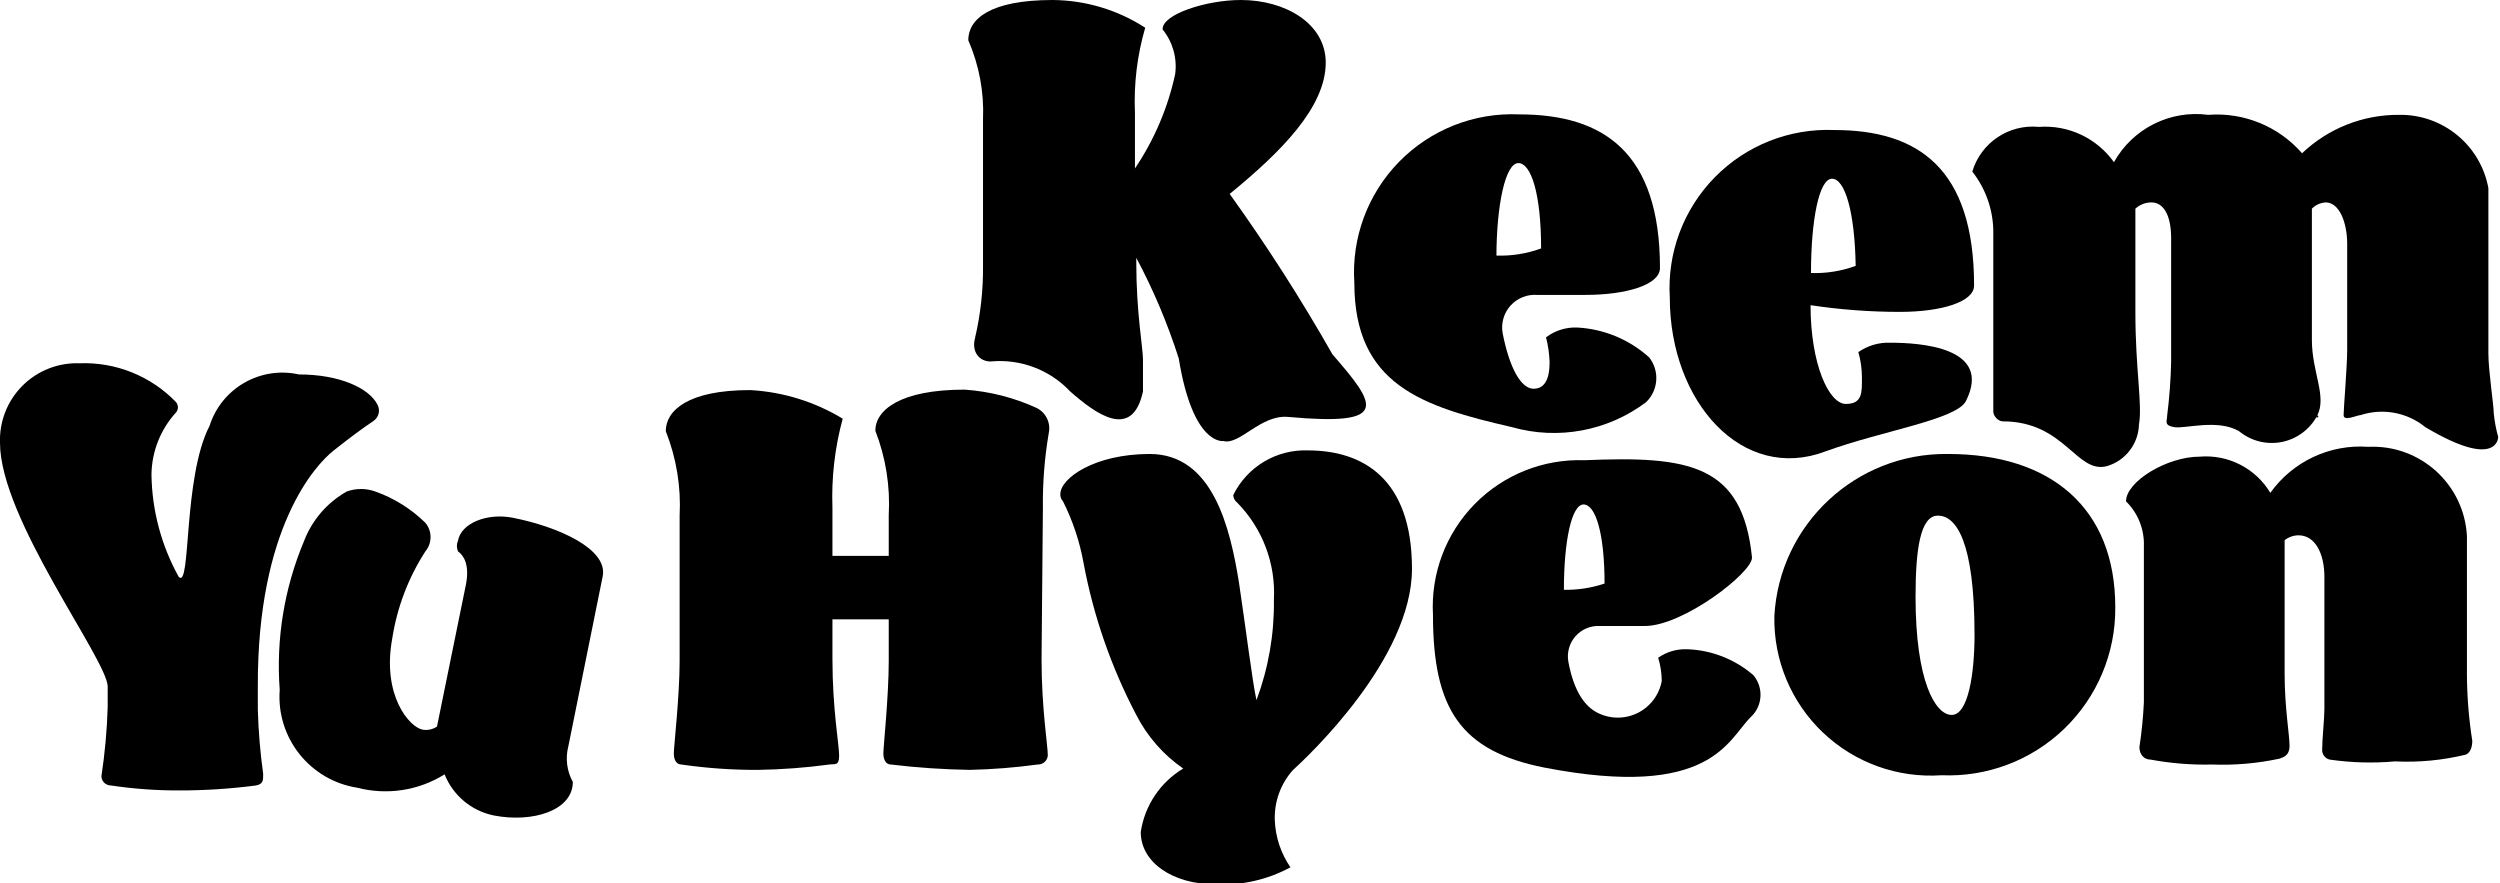
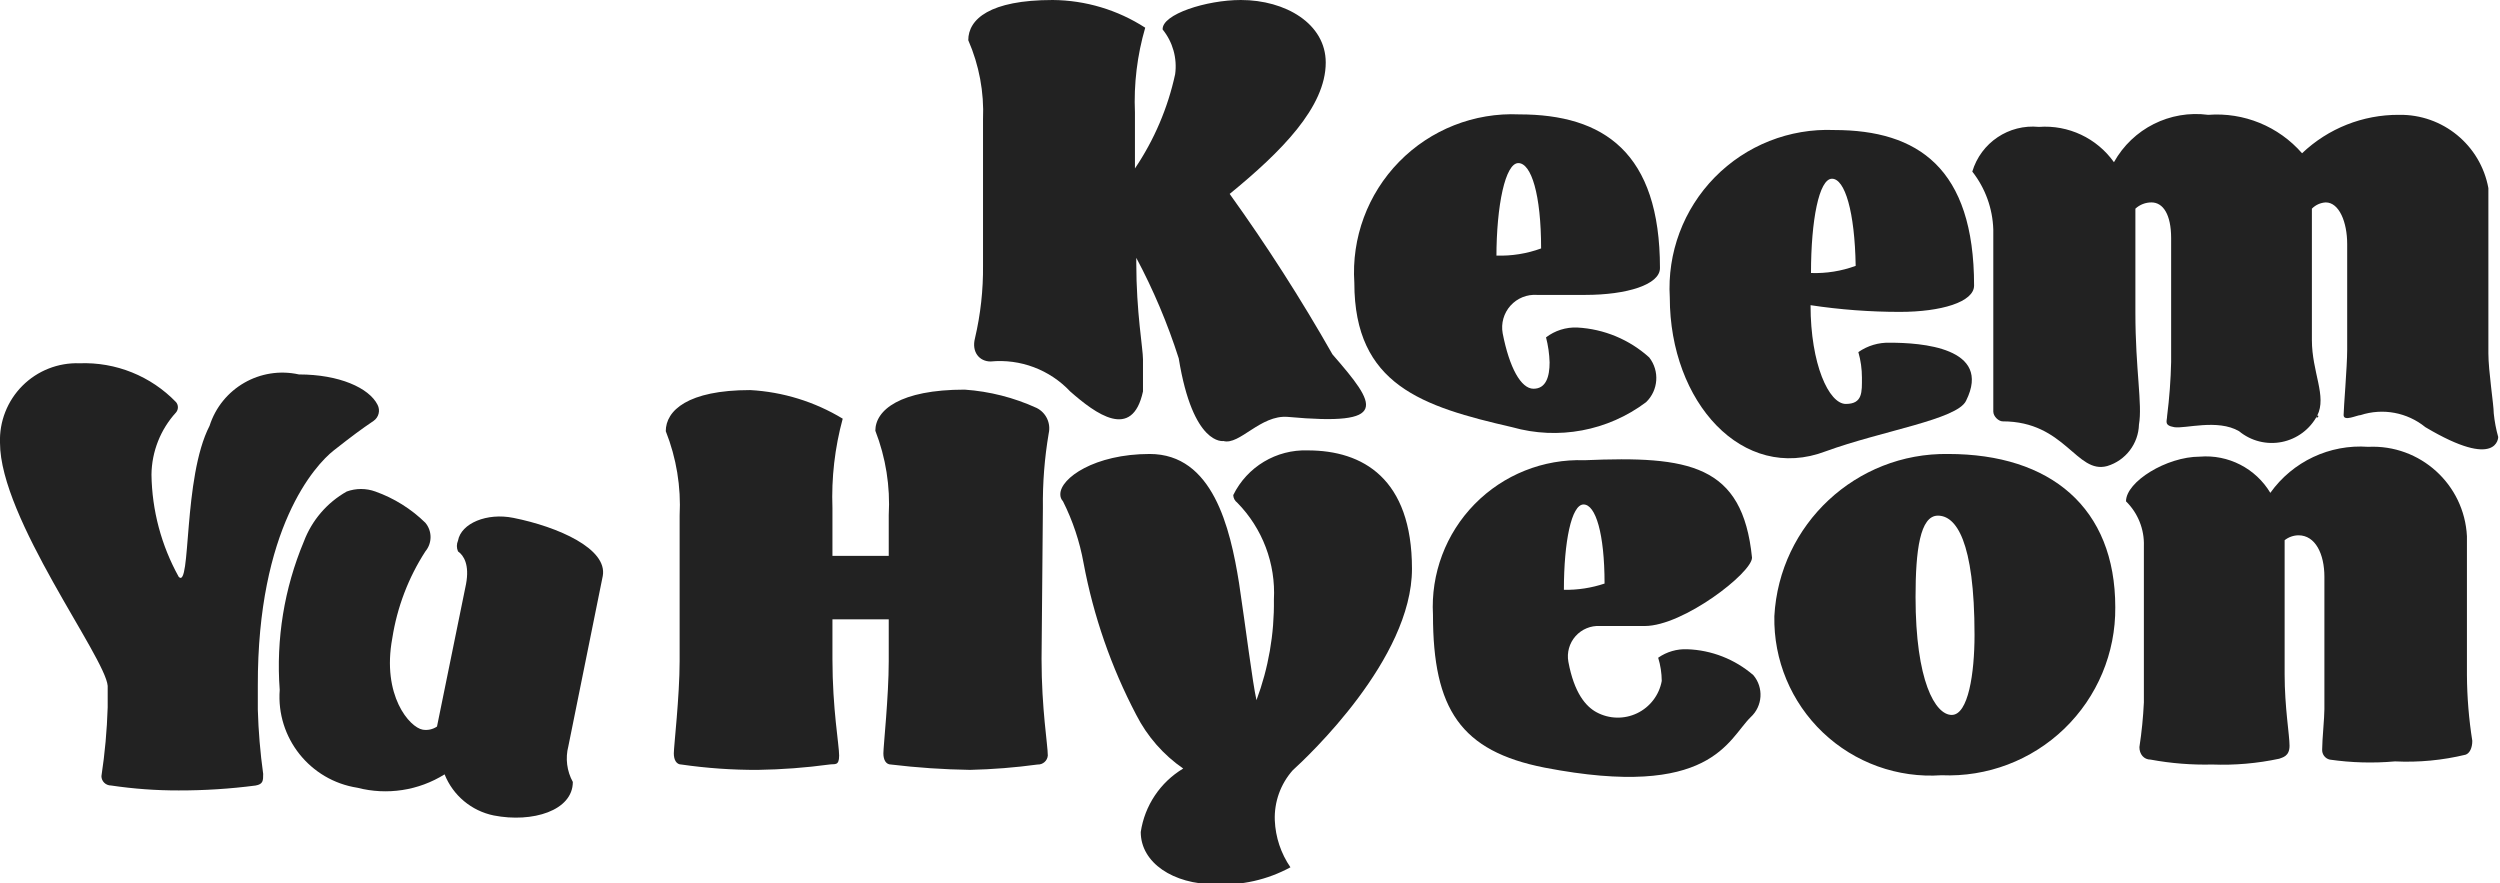
<svg xmlns="http://www.w3.org/2000/svg" viewBox="0 0 55.95 19.75">
  <defs>
-     <style>.cls-1{fill:#000;}</style>
+     <style>.cls-1{fill:#222;}</style>
  </defs>
  <g id="Layer_2" data-name="Layer 2">
    <g id="레이어_1" data-name="레이어 1">
      <path class="cls-1" d="M7.76,11a.94.94,0,0,1,.64,0,3.07,3.07,0,0,1,1.12.7.5.5,0,0,1,0,.64,5,5,0,0,0-.74,1.94c-.24,1.29.39,2,.68,2.05a.44.44,0,0,0,.32-.07l.65-3.19c.08-.43-.05-.64-.18-.73a.3.3,0,0,1,0-.24c.07-.39.65-.63,1.24-.51,1,.2,2.11.69,2,1.3l-.77,3.81a1.09,1.09,0,0,0,.1.8c0,.64-.9.92-1.77.75a1.51,1.51,0,0,1-1.1-.92,2.5,2.5,0,0,1-1.95.3,2.06,2.06,0,0,1-1.74-2.19,7.21,7.21,0,0,1,.54-3.32A2.16,2.16,0,0,1,7.76,11Z" />
      <path class="cls-1" d="M23.31,14.75c0,1.12.14,1.92.14,2.16a.22.22,0,0,1-.23.2,13.61,13.61,0,0,1-1.51.12,17,17,0,0,1-1.77-.12c-.11,0-.17-.1-.17-.25s.12-1.28.12-2.06v-.94H18.63v.89c0,1.12.15,1.92.15,2.16s-.1.18-.22.2a13.47,13.47,0,0,1-1.6.12,11.59,11.59,0,0,1-1.71-.12c-.11,0-.17-.1-.17-.25s.13-1.28.13-2.06V11.54a4.49,4.49,0,0,0-.31-1.89c0-.46.49-.92,1.89-.92a4.47,4.47,0,0,1,2.07.64,6.68,6.68,0,0,0-.23,2v1.07h1.26v-.91a4.52,4.52,0,0,0-.3-1.89c0-.46.55-.92,2-.92a4.65,4.65,0,0,1,1.61.41.51.51,0,0,1,.27.57,9.26,9.26,0,0,0-.13,1.67Z" />
      <path class="cls-1" d="M23.73,11.06c0-.36.77-.9,2-.9,1.41,0,1.8,1.64,2,2.89.15,1,.3,2.22.39,2.62a6.19,6.19,0,0,0,.39-2.25,2.88,2.88,0,0,0-.82-2.17.22.22,0,0,1-.09-.17,1.79,1.79,0,0,1,1.67-1c1.23,0,2.33.63,2.33,2.65s-2.34,4.21-2.67,4.51a1.6,1.6,0,0,0-.4,1.12,2,2,0,0,0,.35,1.05,3.17,3.17,0,0,1-1.69.38c-.93,0-1.66-.48-1.66-1.17a2,2,0,0,1,.95-1.42A3.26,3.26,0,0,1,25.43,16a12.08,12.08,0,0,1-1.18-3.4,5.08,5.08,0,0,0-.46-1.38A.22.22,0,0,1,23.73,11.06Z" />
      <path class="cls-1" d="M43.45,17.35a3.5,3.5,0,0,1-3.74-3.56,3.84,3.84,0,0,1,3.89-3.63c2.29,0,3.74,1.2,3.74,3.43A3.73,3.73,0,0,1,43.45,17.35Zm.74-3.14c0-2.12-.42-2.67-.82-2.67s-.5.78-.5,1.82c0,1.88.44,2.64.81,2.64S44.19,15.07,44.19,14.21Z" />
      <path class="cls-1" d="M29.67,1.4c0,1-1,2-2.15,2.94a40.08,40.08,0,0,1,2.3,3.59c1,1.15,1.3,1.61-1,1.4-.61-.05-1.08.64-1.44.54,0,0-.68.12-1-1.85a13.5,13.5,0,0,0-.95-2.25h0v.11c0,1.11.15,1.92.15,2.16s0,.6,0,.72c-.24,1.11-1.06.5-1.63,0a2.16,2.16,0,0,0-1.78-.67c-.25,0-.43-.21-.35-.52A6.83,6.83,0,0,0,22,5.94V2.67A4,4,0,0,0,21.67.9c0-.47.48-.9,1.89-.9a3.87,3.87,0,0,1,2.07.62,5.89,5.89,0,0,0-.23,1.9V3.77a6.07,6.07,0,0,0,.9-2.11,1.31,1.31,0,0,0-.28-1C26,.32,27,0,27.77,0,28.77,0,29.67.53,29.67,1.4Z" />
      <path class="cls-1" d="M37.15,6c0,.37-.74.6-1.67.6-.35,0-.73,0-1.08,0a.73.73,0,0,0-.77.86c.15.77.41,1.24.69,1.24s.36-.27.36-.59a2.52,2.52,0,0,0-.08-.56,1.08,1.08,0,0,1,.7-.22A2.61,2.61,0,0,1,36.91,8a.75.75,0,0,1-.07,1,3.43,3.43,0,0,1-3,.56c-2-.46-3.53-.94-3.53-3.23A3.54,3.54,0,0,1,34,2.56C35.89,2.56,37.15,3.41,37.15,6Zm-3.66-.28a2.65,2.65,0,0,0,1-.16c0-1.21-.22-1.91-.51-1.91S33.49,4.59,33.49,5.76Z" />
      <path class="cls-1" d="M39.21,12.48c0,.34-1.54,1.53-2.4,1.53-.32,0-.67,0-1,0a.68.68,0,0,0-.71.8c.13.7.39,1,.63,1.13a1,1,0,0,0,1.46-.7,1.82,1.82,0,0,0-.08-.52,1.06,1.06,0,0,1,.65-.19,2.39,2.39,0,0,1,1.48.58.68.68,0,0,1-.06.94c-.51.5-.88,1.85-4.61,1.13-1.88-.37-2.5-1.31-2.5-3.42a3.28,3.28,0,0,1,3.39-3.46C37.8,10.2,39,10.39,39.21,12.48ZM35,13.2a2.71,2.71,0,0,0,.91-.14c0-1.12-.2-1.77-.47-1.77S35,12.12,35,13.2Z" />
      <path class="cls-1" d="M44.18,6.39c0,.37-.74.59-1.66.59a13.37,13.37,0,0,1-2-.15c0,1.32.41,2.21.79,2.21s.36-.27.36-.59a2.07,2.07,0,0,0-.08-.57,1.17,1.17,0,0,1,.71-.21c.67,0,2.3.1,1.7,1.3-.2.42-1.88.67-3.14,1.13C39,10.81,37.37,9,37.37,6.66a3.54,3.54,0,0,1,3.68-3.75C42.92,2.91,44.18,3.76,44.18,6.39Zm-3.65-.28a2.63,2.63,0,0,0,1-.16C41.51,4.74,41.29,4,41,4S40.53,4.93,40.53,6.11Z" />
      <path class="cls-1" d="M49.42,2.57a2.53,2.53,0,0,1,2.1.86,3.12,3.12,0,0,1,2.17-.86,2,2,0,0,1,2,1.64v3.7c0,.39.12,1.15.12,1.34a3.12,3.12,0,0,0,.1.53s0,.75-1.63-.22a1.54,1.54,0,0,0-1.45-.27c-.08,0-.38.15-.38,0s.08-1.09.08-1.46V5.46c0-.49-.18-.93-.48-.93a.47.47,0,0,0-.31.14V7.61c0,.72.34,1.26.12,1.69-.06.11.08,0,0,0a1.15,1.15,0,0,1-1.75.35c-.48-.28-1.21-.05-1.45-.09s-.16-.14-.16-.25a11.7,11.7,0,0,0,.09-1.21V5.33c0-.53-.18-.8-.44-.8a.53.53,0,0,0-.36.14V7c0,1.27.16,2.05.08,2.5h0a1,1,0,0,1-.71.93c-.69.19-.94-1-2.34-1-.09,0-.21-.11-.21-.22s0-.4,0-1.07v-3a2.21,2.21,0,0,0-.47-1.3,1.41,1.41,0,0,1,1.49-1,1.89,1.89,0,0,1,1.68.79A2.1,2.1,0,0,1,49.42,2.57Z" />
      <path class="cls-1" d="M53,10a2.11,2.11,0,0,1,2.21,2v3.11a9.83,9.83,0,0,0,.12,1.47c0,.16-.06.28-.15.31a5.56,5.56,0,0,1-1.58.15A6.31,6.31,0,0,1,52.14,17a.22.22,0,0,1-.17-.23c0-.21.05-.7.05-.9V12.91c0-.51-.2-.93-.58-.93a.51.51,0,0,0-.31.11v3c0,.74.11,1.36.11,1.6s-.16.26-.23.29a6.07,6.07,0,0,1-1.5.13A6.69,6.69,0,0,1,48.13,17c-.15,0-.25-.12-.25-.28a9.64,9.64,0,0,0,.1-1V12.22a1.34,1.34,0,0,0-.4-1c0-.44.91-1,1.65-1a1.68,1.68,0,0,1,1.58.81A2.47,2.47,0,0,1,53,10Z" />
      <path class="cls-1" d="M8.45,9.06a.28.28,0,0,1-.09.36c-.28.19-.47.33-.89.66s-1.71,1.74-1.7,5.27v.53a13.16,13.16,0,0,0,.12,1.44c0,.15,0,.23-.17.26A13.14,13.14,0,0,1,4,17.69a10.15,10.15,0,0,1-1.51-.11c-.13,0-.22-.1-.22-.21a12.94,12.94,0,0,0,.14-1.54v-.48C2.36,14.71,0,11.6,0,9.91A1.72,1.72,0,0,1,1.78,8.13,2.85,2.85,0,0,1,3.94,9a.18.18,0,0,1,0,.23,2.1,2.1,0,0,0-.55,1.39A4.85,4.85,0,0,0,4,12.91c.28.29.09-2.22.69-3.38a1.71,1.71,0,0,1,2-1.15C7.59,8.38,8.26,8.68,8.45,9.06Z" />
    </g>
  </g>
</svg>
